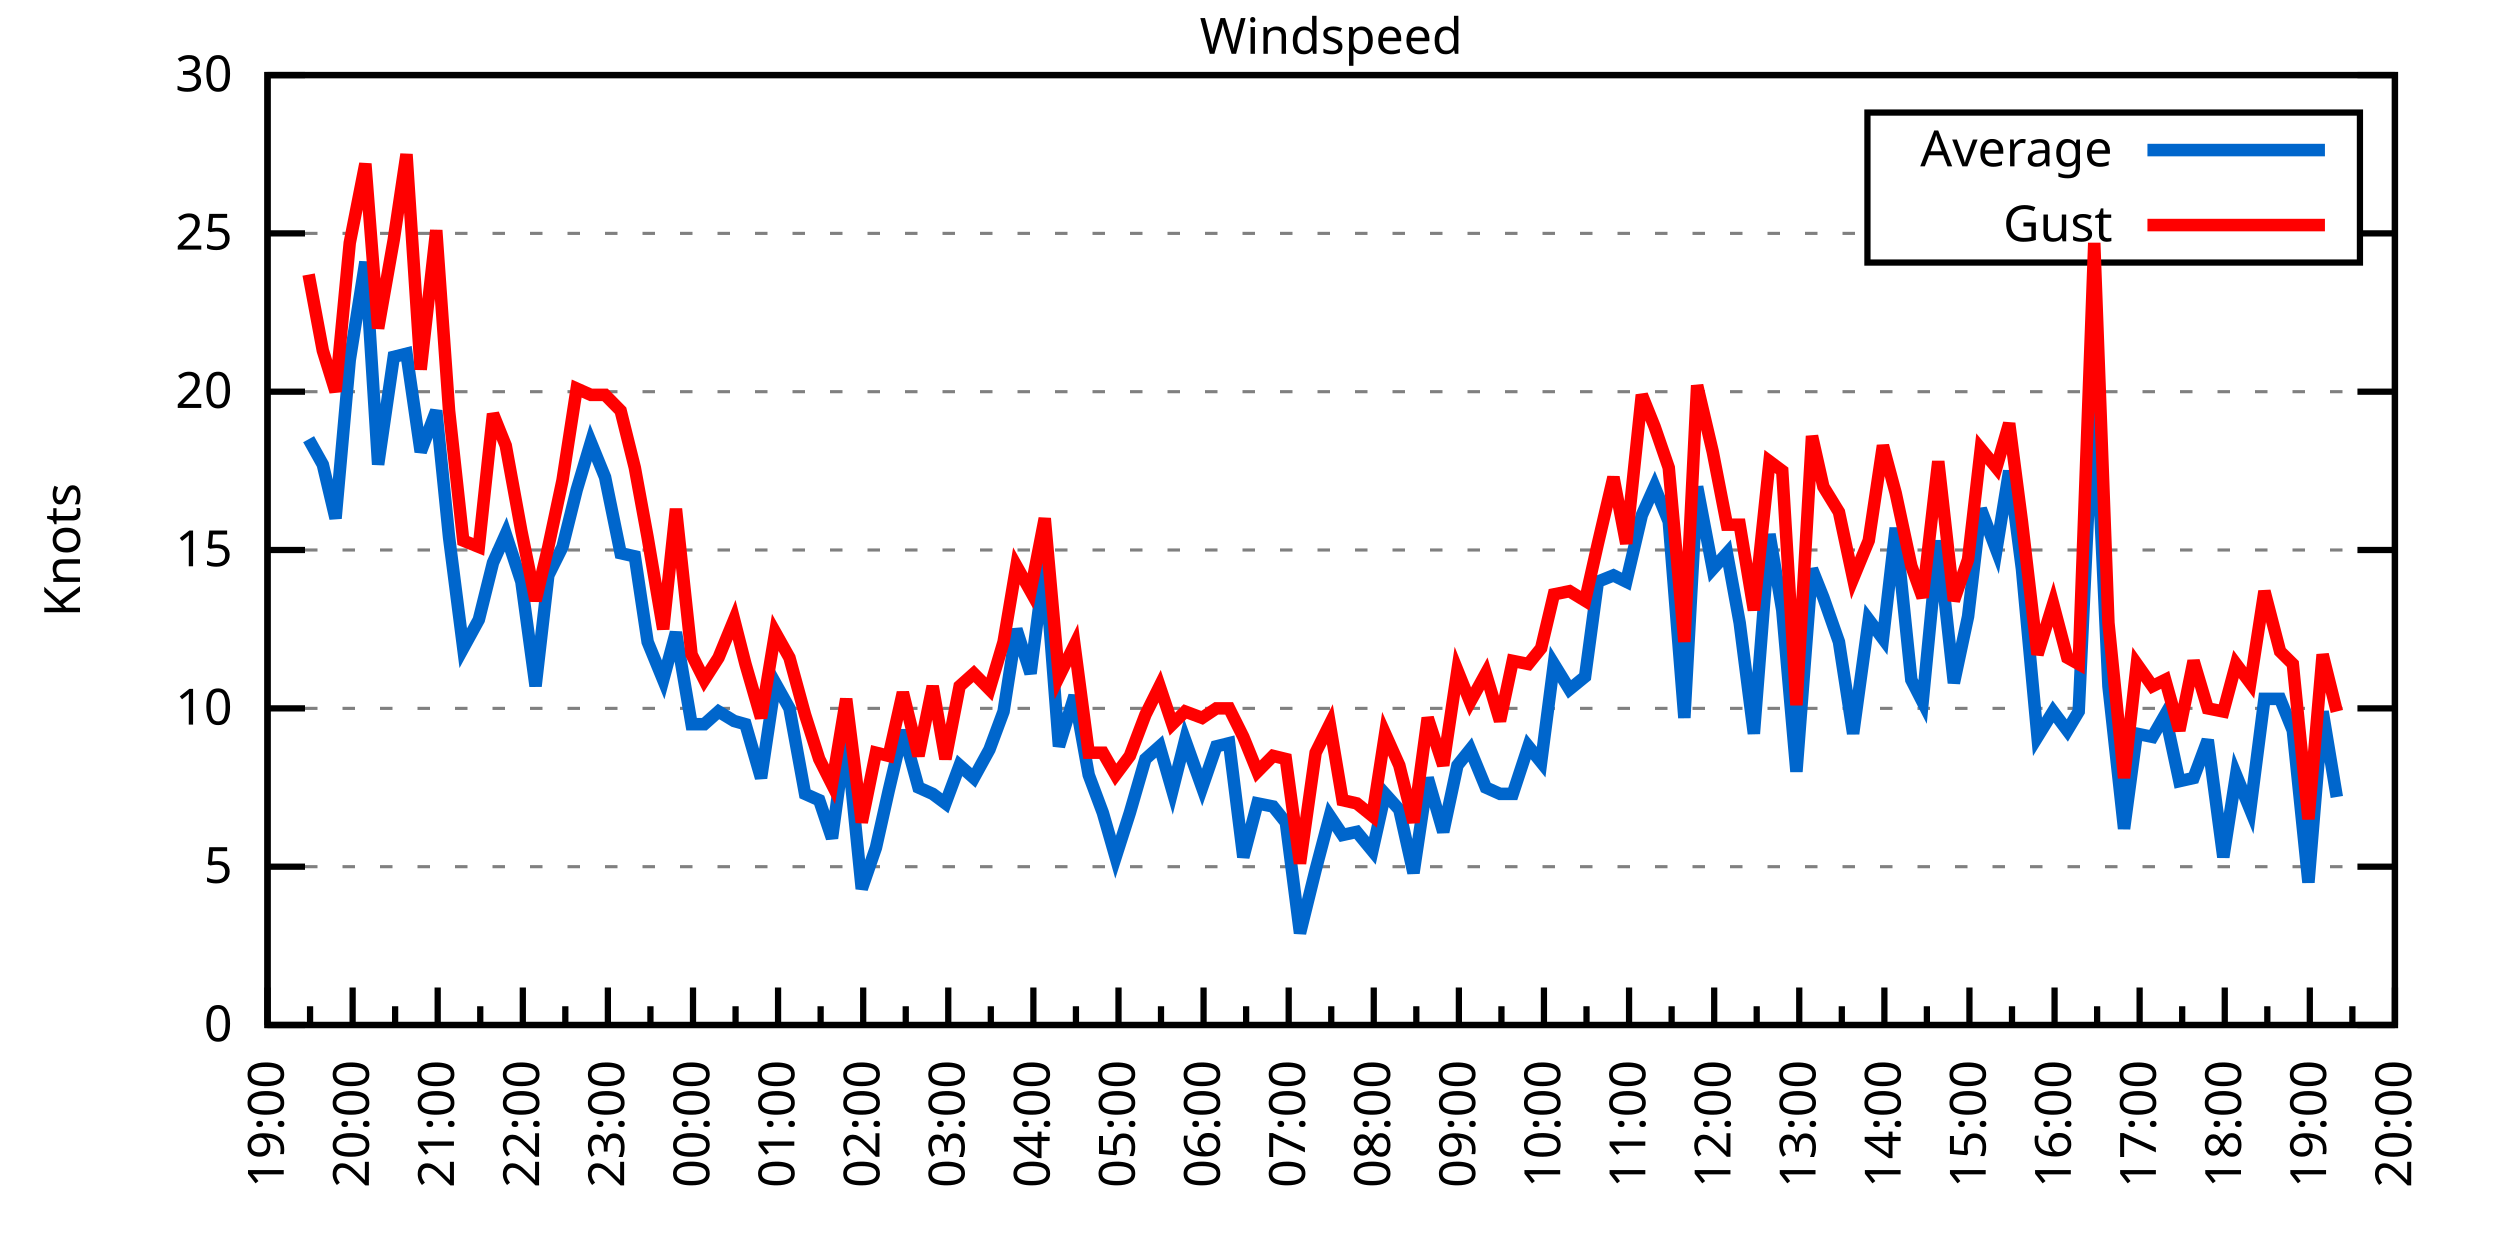
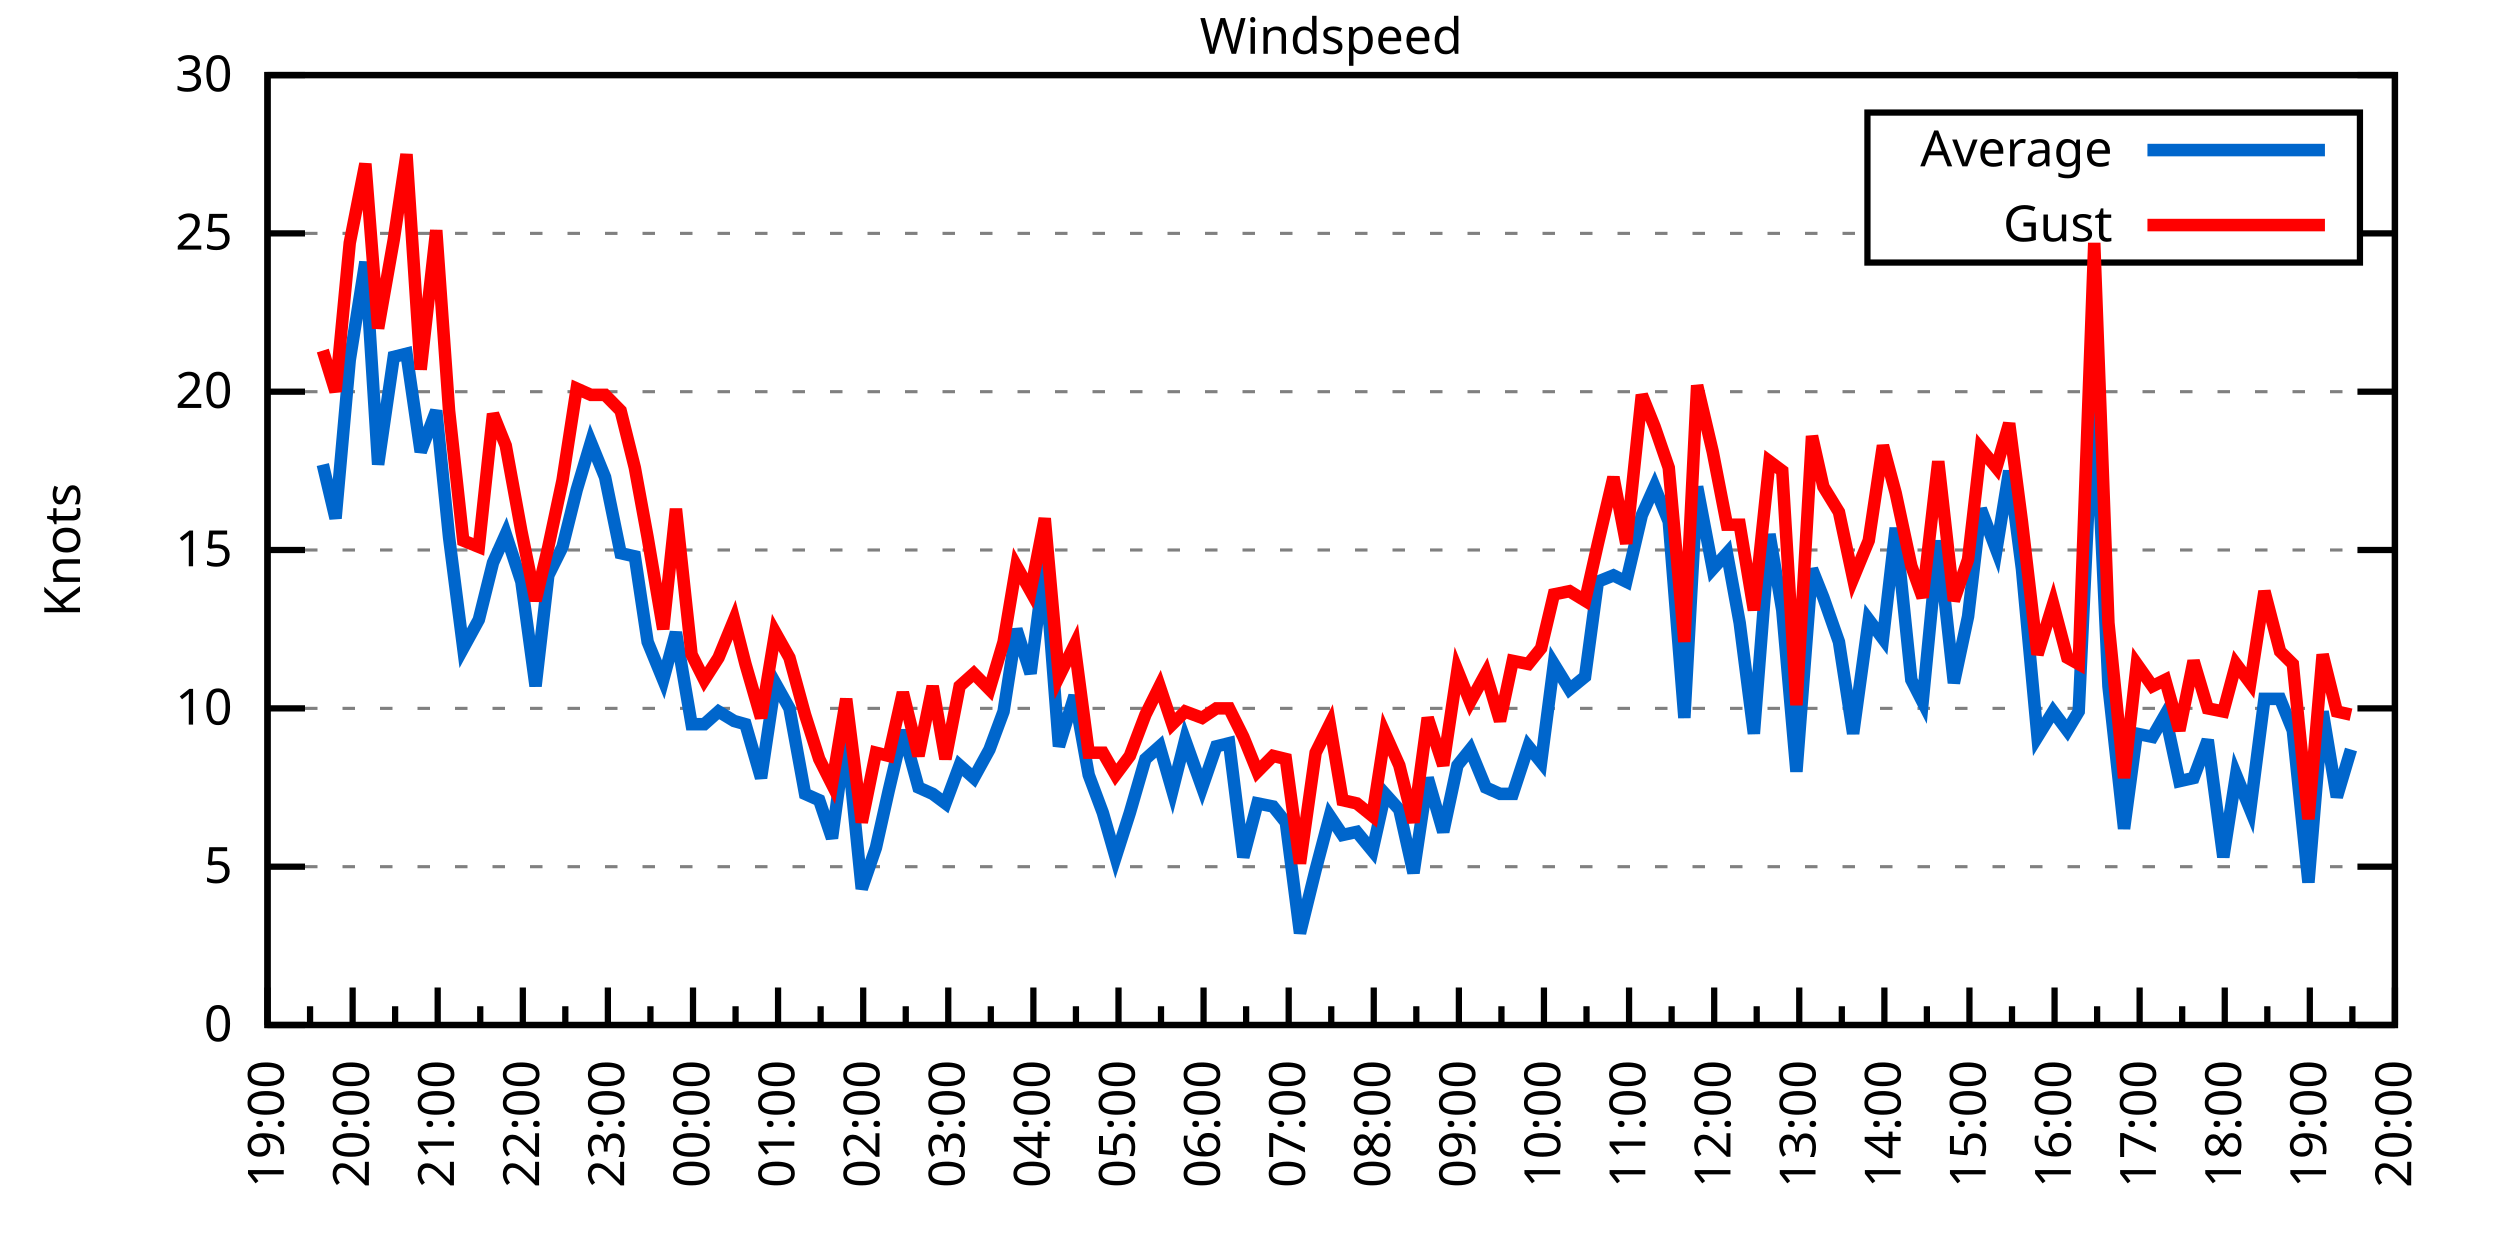
<svg xmlns="http://www.w3.org/2000/svg" xmlns:xlink="http://www.w3.org/1999/xlink" width="400" height="200" viewBox="0 0 400 200">
  <g id="gnuplot_canvas">
    <rect x="0" y="0" width="400" height="200" fill="none" />
    <defs>
      <circle id="gpDot" r="0.5" stroke-width="0.5" stroke="currentColor" />
      <path id="gpPt0" stroke-width="0.333" stroke="currentColor" d="M-1,0 h2 M0,-1 v2" />
      <path id="gpPt1" stroke-width="0.333" stroke="currentColor" d="M-1,-1 L1,1 M1,-1 L-1,1" />
      <path id="gpPt2" stroke-width="0.333" stroke="currentColor" d="M-1,0 L1,0 M0,-1 L0,1 M-1,-1 L1,1 M-1,1 L1,-1" />
      <rect id="gpPt3" stroke-width="0.333" stroke="currentColor" x="-1" y="-1" width="2" height="2" />
      <rect id="gpPt4" stroke-width="0.333" stroke="currentColor" fill="currentColor" x="-1" y="-1" width="2" height="2" />
      <circle id="gpPt5" stroke-width="0.333" stroke="currentColor" cx="0" cy="0" r="1" />
      <use xlink:href="#gpPt5" id="gpPt6" fill="currentColor" stroke="none" />
      <path id="gpPt7" stroke-width="0.333" stroke="currentColor" d="M0,-1.33 L-1.33,0.67 L1.33,0.67 z" />
      <use xlink:href="#gpPt7" id="gpPt8" fill="currentColor" stroke="none" />
      <use xlink:href="#gpPt7" id="gpPt9" stroke="currentColor" transform="rotate(180)" />
      <use xlink:href="#gpPt9" id="gpPt10" fill="currentColor" stroke="none" />
      <use xlink:href="#gpPt3" id="gpPt11" stroke="currentColor" transform="rotate(45)" />
      <use xlink:href="#gpPt11" id="gpPt12" fill="currentColor" stroke="none" />
      <path id="gpPt13" stroke-width="0.333" stroke="currentColor" d="M0,1.330 L1.265,0.411 L0.782,-1.067 L-0.782,-1.076 L-1.265,0.411 z" />
      <use xlink:href="#gpPt13" id="gpPt14" fill="currentColor" stroke="none" />
      <filter id="textbox" filterUnits="objectBoundingBox" x="0" y="0" height="1" width="1">
        <feFlood flood-color="white" flood-opacity="1" result="bgnd" />
        <feComposite in="SourceGraphic" in2="bgnd" operator="atop" />
      </filter>
      <filter id="greybox" filterUnits="objectBoundingBox" x="0" y="0" height="1" width="1">
        <feFlood flood-color="lightgrey" flood-opacity="1" result="grey" />
        <feComposite in="SourceGraphic" in2="grey" operator="atop" />
      </filter>
    </defs>
    <g fill="none" color="white" stroke="currentColor" stroke-width="1.00" stroke-linecap="butt" stroke-linejoin="miter">
</g>
    <g fill="none" color="black" stroke="currentColor" stroke-width="1.00" stroke-linecap="butt" stroke-linejoin="miter">
      <g stroke="none" shape-rendering="crispEdges">
        <polygon fill="rgb(255, 255, 255)" points="42.80,164.00 383.18,164.00 383.18,12.02 42.80,12.02 " />
      </g>
    </g>
    <g fill="none" color="black" stroke="currentColor" stroke-width="1.00" stroke-linecap="butt" stroke-linejoin="miter">
</g>
    <g fill="none" color="black" stroke="black" stroke-width="0.50" stroke-linecap="butt" stroke-linejoin="miter">
</g>
    <g fill="none" color="gray" stroke="currentColor" stroke-width="0.50" stroke-linecap="butt" stroke-linejoin="miter">
      <path stroke="gray" stroke-dasharray="2,4" class="gridline" d="M42.80,164.00 L383.19,164.00  " />
    </g>
    <g fill="none" color="gray" stroke="gray" stroke-width="1.00" stroke-linecap="butt" stroke-linejoin="miter">
</g>
    <g fill="none" color="black" stroke="currentColor" stroke-width="1.00" stroke-linecap="butt" stroke-linejoin="miter">
      <path stroke="black" d="M42.80,164.00 L48.80,164.00 M383.19,164.00 L377.19,164.00  " />
      <g transform="translate(37.20,166.60)" stroke="none" fill="black" font-family="Sans" font-size="8.00" text-anchor="end">
        <text>
          <tspan font-family="Sans"> 0</tspan>
        </text>
      </g>
    </g>
    <g fill="none" color="black" stroke="currentColor" stroke-width="1.00" stroke-linecap="butt" stroke-linejoin="miter">
</g>
    <g fill="none" color="black" stroke="black" stroke-width="0.50" stroke-linecap="butt" stroke-linejoin="miter">
</g>
    <g fill="none" color="gray" stroke="currentColor" stroke-width="0.50" stroke-linecap="butt" stroke-linejoin="miter">
      <path stroke="gray" stroke-dasharray="2,4" class="gridline" d="M42.80,138.67 L383.19,138.67  " />
    </g>
    <g fill="none" color="gray" stroke="gray" stroke-width="1.00" stroke-linecap="butt" stroke-linejoin="miter">
</g>
    <g fill="none" color="black" stroke="currentColor" stroke-width="1.00" stroke-linecap="butt" stroke-linejoin="miter">
      <path stroke="black" d="M42.80,138.67 L48.80,138.67 M383.19,138.67 L377.19,138.67  " />
      <g transform="translate(37.20,141.27)" stroke="none" fill="black" font-family="Sans" font-size="8.00" text-anchor="end">
        <text>
          <tspan font-family="Sans"> 5</tspan>
        </text>
      </g>
    </g>
    <g fill="none" color="black" stroke="currentColor" stroke-width="1.00" stroke-linecap="butt" stroke-linejoin="miter">
</g>
    <g fill="none" color="black" stroke="black" stroke-width="0.50" stroke-linecap="butt" stroke-linejoin="miter">
</g>
    <g fill="none" color="gray" stroke="currentColor" stroke-width="0.50" stroke-linecap="butt" stroke-linejoin="miter">
      <path stroke="gray" stroke-dasharray="2,4" class="gridline" d="M42.80,113.34 L383.19,113.34  " />
    </g>
    <g fill="none" color="gray" stroke="gray" stroke-width="1.00" stroke-linecap="butt" stroke-linejoin="miter">
</g>
    <g fill="none" color="black" stroke="currentColor" stroke-width="1.00" stroke-linecap="butt" stroke-linejoin="miter">
      <path stroke="black" d="M42.80,113.34 L48.80,113.34 M383.19,113.34 L377.19,113.34  " />
      <g transform="translate(37.20,115.94)" stroke="none" fill="black" font-family="Sans" font-size="8.00" text-anchor="end">
        <text>
          <tspan font-family="Sans"> 10</tspan>
        </text>
      </g>
    </g>
    <g fill="none" color="black" stroke="currentColor" stroke-width="1.00" stroke-linecap="butt" stroke-linejoin="miter">
</g>
    <g fill="none" color="black" stroke="black" stroke-width="0.50" stroke-linecap="butt" stroke-linejoin="miter">
</g>
    <g fill="none" color="gray" stroke="currentColor" stroke-width="0.50" stroke-linecap="butt" stroke-linejoin="miter">
      <path stroke="gray" stroke-dasharray="2,4" class="gridline" d="M42.80,88.00 L383.19,88.00  " />
    </g>
    <g fill="none" color="gray" stroke="gray" stroke-width="1.00" stroke-linecap="butt" stroke-linejoin="miter">
</g>
    <g fill="none" color="black" stroke="currentColor" stroke-width="1.00" stroke-linecap="butt" stroke-linejoin="miter">
      <path stroke="black" d="M42.80,88.00 L48.80,88.00 M383.19,88.00 L377.19,88.00  " />
      <g transform="translate(37.20,90.60)" stroke="none" fill="black" font-family="Sans" font-size="8.00" text-anchor="end">
        <text>
          <tspan font-family="Sans"> 15</tspan>
        </text>
      </g>
    </g>
    <g fill="none" color="black" stroke="currentColor" stroke-width="1.00" stroke-linecap="butt" stroke-linejoin="miter">
</g>
    <g fill="none" color="black" stroke="black" stroke-width="0.50" stroke-linecap="butt" stroke-linejoin="miter">
</g>
    <g fill="none" color="gray" stroke="currentColor" stroke-width="0.50" stroke-linecap="butt" stroke-linejoin="miter">
      <path stroke="gray" stroke-dasharray="2,4" class="gridline" d="M42.80,62.67 L383.19,62.67  " />
    </g>
    <g fill="none" color="gray" stroke="gray" stroke-width="1.00" stroke-linecap="butt" stroke-linejoin="miter">
</g>
    <g fill="none" color="black" stroke="currentColor" stroke-width="1.00" stroke-linecap="butt" stroke-linejoin="miter">
      <path stroke="black" d="M42.80,62.67 L48.80,62.67 M383.19,62.67 L377.19,62.67  " />
      <g transform="translate(37.20,65.27)" stroke="none" fill="black" font-family="Sans" font-size="8.00" text-anchor="end">
        <text>
          <tspan font-family="Sans"> 20</tspan>
        </text>
      </g>
    </g>
    <g fill="none" color="black" stroke="currentColor" stroke-width="1.00" stroke-linecap="butt" stroke-linejoin="miter">
</g>
    <g fill="none" color="black" stroke="black" stroke-width="0.50" stroke-linecap="butt" stroke-linejoin="miter">
</g>
    <g fill="none" color="gray" stroke="currentColor" stroke-width="0.50" stroke-linecap="butt" stroke-linejoin="miter">
      <path stroke="gray" stroke-dasharray="2,4" class="gridline" d="M42.80,37.34 L298.79,37.34 M377.59,37.34 L383.19,37.34  " />
    </g>
    <g fill="none" color="gray" stroke="gray" stroke-width="1.00" stroke-linecap="butt" stroke-linejoin="miter">
</g>
    <g fill="none" color="black" stroke="currentColor" stroke-width="1.00" stroke-linecap="butt" stroke-linejoin="miter">
      <path stroke="black" d="M42.80,37.34 L48.80,37.34 M383.19,37.34 L377.19,37.34  " />
      <g transform="translate(37.20,39.94)" stroke="none" fill="black" font-family="Sans" font-size="8.00" text-anchor="end">
        <text>
          <tspan font-family="Sans"> 25</tspan>
        </text>
      </g>
    </g>
    <g fill="none" color="black" stroke="currentColor" stroke-width="1.00" stroke-linecap="butt" stroke-linejoin="miter">
</g>
    <g fill="none" color="black" stroke="black" stroke-width="0.50" stroke-linecap="butt" stroke-linejoin="miter">
</g>
    <g fill="none" color="gray" stroke="currentColor" stroke-width="0.50" stroke-linecap="butt" stroke-linejoin="miter">
      <path stroke="gray" stroke-dasharray="2,4" class="gridline" d="M42.80,12.01 L383.19,12.01  " />
    </g>
    <g fill="none" color="gray" stroke="gray" stroke-width="1.00" stroke-linecap="butt" stroke-linejoin="miter">
</g>
    <g fill="none" color="black" stroke="currentColor" stroke-width="1.00" stroke-linecap="butt" stroke-linejoin="miter">
      <path stroke="black" d="M42.80,12.01 L48.80,12.01 M383.19,12.01 L377.19,12.01  " />
      <g transform="translate(37.20,14.61)" stroke="none" fill="black" font-family="Sans" font-size="8.00" text-anchor="end">
        <text>
          <tspan font-family="Sans"> 30</tspan>
        </text>
      </g>
    </g>
    <g fill="none" color="black" stroke="currentColor" stroke-width="1.00" stroke-linecap="butt" stroke-linejoin="miter">
      <path stroke="black" d="M42.80,164.00 L42.80,158.00  " />
      <g transform="translate(45.40,169.60) rotate(270)" stroke="none" fill="black" font-family="Sans" font-size="8.00" text-anchor="end">
        <text>
          <tspan font-family="Sans">19:00</tspan>
        </text>
      </g>
    </g>
    <g fill="none" color="black" stroke="currentColor" stroke-width="1.00" stroke-linecap="butt" stroke-linejoin="miter">
      <path stroke="black" d="M49.61,164.00 L49.61,161.00 M56.42,164.00 L56.42,158.00  " />
      <g transform="translate(59.02,169.60) rotate(270)" stroke="none" fill="black" font-family="Sans" font-size="8.00" text-anchor="end">
        <text>
          <tspan font-family="Sans">20:00</tspan>
        </text>
      </g>
    </g>
    <g fill="none" color="black" stroke="currentColor" stroke-width="1.00" stroke-linecap="butt" stroke-linejoin="miter">
      <path stroke="black" d="M63.22,164.00 L63.22,161.00 M70.03,164.00 L70.03,158.00  " />
      <g transform="translate(72.63,169.60) rotate(270)" stroke="none" fill="black" font-family="Sans" font-size="8.00" text-anchor="end">
        <text>
          <tspan font-family="Sans">21:00</tspan>
        </text>
      </g>
    </g>
    <g fill="none" color="black" stroke="currentColor" stroke-width="1.00" stroke-linecap="butt" stroke-linejoin="miter">
      <path stroke="black" d="M76.84,164.00 L76.84,161.00 M83.65,164.00 L83.65,158.00  " />
      <g transform="translate(86.25,169.60) rotate(270)" stroke="none" fill="black" font-family="Sans" font-size="8.00" text-anchor="end">
        <text>
          <tspan font-family="Sans">22:00</tspan>
        </text>
      </g>
    </g>
    <g fill="none" color="black" stroke="currentColor" stroke-width="1.00" stroke-linecap="butt" stroke-linejoin="miter">
      <path stroke="black" d="M90.45,164.00 L90.45,161.00 M97.26,164.00 L97.26,158.00  " />
      <g transform="translate(99.86,169.60) rotate(270)" stroke="none" fill="black" font-family="Sans" font-size="8.00" text-anchor="end">
        <text>
          <tspan font-family="Sans">23:00</tspan>
        </text>
      </g>
    </g>
    <g fill="none" color="black" stroke="currentColor" stroke-width="1.00" stroke-linecap="butt" stroke-linejoin="miter">
      <path stroke="black" d="M104.07,164.00 L104.07,161.00 M110.88,164.00 L110.88,158.00  " />
      <g transform="translate(113.48,169.60) rotate(270)" stroke="none" fill="black" font-family="Sans" font-size="8.00" text-anchor="end">
        <text>
          <tspan font-family="Sans">00:00</tspan>
        </text>
      </g>
    </g>
    <g fill="none" color="black" stroke="currentColor" stroke-width="1.00" stroke-linecap="butt" stroke-linejoin="miter">
      <path stroke="black" d="M117.69,164.00 L117.69,161.00 M124.49,164.00 L124.49,158.00  " />
      <g transform="translate(127.09,169.60) rotate(270)" stroke="none" fill="black" font-family="Sans" font-size="8.00" text-anchor="end">
        <text>
          <tspan font-family="Sans">01:00</tspan>
        </text>
      </g>
    </g>
    <g fill="none" color="black" stroke="currentColor" stroke-width="1.00" stroke-linecap="butt" stroke-linejoin="miter">
      <path stroke="black" d="M131.30,164.00 L131.30,161.00 M138.11,164.00 L138.11,158.00  " />
      <g transform="translate(140.71,169.60) rotate(270)" stroke="none" fill="black" font-family="Sans" font-size="8.00" text-anchor="end">
        <text>
          <tspan font-family="Sans">02:00</tspan>
        </text>
      </g>
    </g>
    <g fill="none" color="black" stroke="currentColor" stroke-width="1.00" stroke-linecap="butt" stroke-linejoin="miter">
      <path stroke="black" d="M144.92,164.00 L144.92,161.00 M151.72,164.00 L151.72,158.00  " />
      <g transform="translate(154.32,169.60) rotate(270)" stroke="none" fill="black" font-family="Sans" font-size="8.00" text-anchor="end">
        <text>
          <tspan font-family="Sans">03:00</tspan>
        </text>
      </g>
    </g>
    <g fill="none" color="black" stroke="currentColor" stroke-width="1.00" stroke-linecap="butt" stroke-linejoin="miter">
      <path stroke="black" d="M158.53,164.00 L158.53,161.00 M165.34,164.00 L165.34,158.00  " />
      <g transform="translate(167.94,169.60) rotate(270)" stroke="none" fill="black" font-family="Sans" font-size="8.00" text-anchor="end">
        <text>
          <tspan font-family="Sans">04:00</tspan>
        </text>
      </g>
    </g>
    <g fill="none" color="black" stroke="currentColor" stroke-width="1.00" stroke-linecap="butt" stroke-linejoin="miter">
      <path stroke="black" d="M172.15,164.00 L172.15,161.00 M178.96,164.00 L178.96,158.00  " />
      <g transform="translate(181.56,169.60) rotate(270)" stroke="none" fill="black" font-family="Sans" font-size="8.00" text-anchor="end">
        <text>
          <tspan font-family="Sans">05:00</tspan>
        </text>
      </g>
    </g>
    <g fill="none" color="black" stroke="currentColor" stroke-width="1.00" stroke-linecap="butt" stroke-linejoin="miter">
      <path stroke="black" d="M185.76,164.00 L185.76,161.00 M192.57,164.00 L192.57,158.00  " />
      <g transform="translate(195.17,169.60) rotate(270)" stroke="none" fill="black" font-family="Sans" font-size="8.00" text-anchor="end">
        <text>
          <tspan font-family="Sans">06:00</tspan>
        </text>
      </g>
    </g>
    <g fill="none" color="black" stroke="currentColor" stroke-width="1.00" stroke-linecap="butt" stroke-linejoin="miter">
      <path stroke="black" d="M199.38,164.00 L199.38,161.00 M206.19,164.00 L206.19,158.00  " />
      <g transform="translate(208.79,169.60) rotate(270)" stroke="none" fill="black" font-family="Sans" font-size="8.00" text-anchor="end">
        <text>
          <tspan font-family="Sans">07:00</tspan>
        </text>
      </g>
    </g>
    <g fill="none" color="black" stroke="currentColor" stroke-width="1.00" stroke-linecap="butt" stroke-linejoin="miter">
      <path stroke="black" d="M213.00,164.00 L213.00,161.00 M219.80,164.00 L219.80,158.00  " />
      <g transform="translate(222.40,169.60) rotate(270)" stroke="none" fill="black" font-family="Sans" font-size="8.00" text-anchor="end">
        <text>
          <tspan font-family="Sans">08:00</tspan>
        </text>
      </g>
    </g>
    <g fill="none" color="black" stroke="currentColor" stroke-width="1.00" stroke-linecap="butt" stroke-linejoin="miter">
      <path stroke="black" d="M226.61,164.00 L226.61,161.00 M233.42,164.00 L233.42,158.00  " />
      <g transform="translate(236.02,169.60) rotate(270)" stroke="none" fill="black" font-family="Sans" font-size="8.00" text-anchor="end">
        <text>
          <tspan font-family="Sans">09:00</tspan>
        </text>
      </g>
    </g>
    <g fill="none" color="black" stroke="currentColor" stroke-width="1.00" stroke-linecap="butt" stroke-linejoin="miter">
      <path stroke="black" d="M240.23,164.00 L240.23,161.00 M247.03,164.00 L247.03,158.00  " />
      <g transform="translate(249.63,169.60) rotate(270)" stroke="none" fill="black" font-family="Sans" font-size="8.00" text-anchor="end">
        <text>
          <tspan font-family="Sans">10:00</tspan>
        </text>
      </g>
    </g>
    <g fill="none" color="black" stroke="currentColor" stroke-width="1.00" stroke-linecap="butt" stroke-linejoin="miter">
      <path stroke="black" d="M253.84,164.00 L253.84,161.00 M260.65,164.00 L260.65,158.00  " />
      <g transform="translate(263.25,169.60) rotate(270)" stroke="none" fill="black" font-family="Sans" font-size="8.00" text-anchor="end">
        <text>
          <tspan font-family="Sans">11:00</tspan>
        </text>
      </g>
    </g>
    <g fill="none" color="black" stroke="currentColor" stroke-width="1.00" stroke-linecap="butt" stroke-linejoin="miter">
      <path stroke="black" d="M267.46,164.00 L267.46,161.00 M274.27,164.00 L274.27,158.00  " />
      <g transform="translate(276.87,169.60) rotate(270)" stroke="none" fill="black" font-family="Sans" font-size="8.00" text-anchor="end">
        <text>
          <tspan font-family="Sans">12:00</tspan>
        </text>
      </g>
    </g>
    <g fill="none" color="black" stroke="currentColor" stroke-width="1.00" stroke-linecap="butt" stroke-linejoin="miter">
      <path stroke="black" d="M281.07,164.00 L281.07,161.00 M287.88,164.00 L287.88,158.00  " />
      <g transform="translate(290.48,169.60) rotate(270)" stroke="none" fill="black" font-family="Sans" font-size="8.00" text-anchor="end">
        <text>
          <tspan font-family="Sans">13:00</tspan>
        </text>
      </g>
    </g>
    <g fill="none" color="black" stroke="currentColor" stroke-width="1.00" stroke-linecap="butt" stroke-linejoin="miter">
      <path stroke="black" d="M294.69,164.00 L294.69,161.00 M301.50,164.00 L301.50,158.00  " />
      <g transform="translate(304.10,169.60) rotate(270)" stroke="none" fill="black" font-family="Sans" font-size="8.00" text-anchor="end">
        <text>
          <tspan font-family="Sans">14:00</tspan>
        </text>
      </g>
    </g>
    <g fill="none" color="black" stroke="currentColor" stroke-width="1.00" stroke-linecap="butt" stroke-linejoin="miter">
      <path stroke="black" d="M308.30,164.00 L308.30,161.00 M315.11,164.00 L315.11,158.00  " />
      <g transform="translate(317.71,169.60) rotate(270)" stroke="none" fill="black" font-family="Sans" font-size="8.00" text-anchor="end">
        <text>
          <tspan font-family="Sans">15:00</tspan>
        </text>
      </g>
    </g>
    <g fill="none" color="black" stroke="currentColor" stroke-width="1.00" stroke-linecap="butt" stroke-linejoin="miter">
      <path stroke="black" d="M321.92,164.00 L321.92,161.00 M328.73,164.00 L328.73,158.00  " />
      <g transform="translate(331.33,169.60) rotate(270)" stroke="none" fill="black" font-family="Sans" font-size="8.00" text-anchor="end">
        <text>
          <tspan font-family="Sans">16:00</tspan>
        </text>
      </g>
    </g>
    <g fill="none" color="black" stroke="currentColor" stroke-width="1.00" stroke-linecap="butt" stroke-linejoin="miter">
      <path stroke="black" d="M335.54,164.00 L335.54,161.00 M342.34,164.00 L342.34,158.00  " />
      <g transform="translate(344.94,169.60) rotate(270)" stroke="none" fill="black" font-family="Sans" font-size="8.00" text-anchor="end">
        <text>
          <tspan font-family="Sans">17:00</tspan>
        </text>
      </g>
    </g>
    <g fill="none" color="black" stroke="currentColor" stroke-width="1.00" stroke-linecap="butt" stroke-linejoin="miter">
      <path stroke="black" d="M349.15,164.00 L349.15,161.00 M355.96,164.00 L355.96,158.00  " />
      <g transform="translate(358.56,169.60) rotate(270)" stroke="none" fill="black" font-family="Sans" font-size="8.00" text-anchor="end">
        <text>
          <tspan font-family="Sans">18:00</tspan>
        </text>
      </g>
    </g>
    <g fill="none" color="black" stroke="currentColor" stroke-width="1.00" stroke-linecap="butt" stroke-linejoin="miter">
      <path stroke="black" d="M362.77,164.00 L362.77,161.00 M369.57,164.00 L369.57,158.00  " />
      <g transform="translate(372.17,169.60) rotate(270)" stroke="none" fill="black" font-family="Sans" font-size="8.00" text-anchor="end">
        <text>
          <tspan font-family="Sans">19:00</tspan>
        </text>
      </g>
    </g>
    <g fill="none" color="black" stroke="currentColor" stroke-width="1.00" stroke-linecap="butt" stroke-linejoin="miter">
      <path stroke="black" d="M376.38,164.00 L376.38,161.00 M383.19,164.00 L383.19,158.00  " />
      <g transform="translate(385.79,169.60) rotate(270)" stroke="none" fill="black" font-family="Sans" font-size="8.00" text-anchor="end">
        <text>
          <tspan font-family="Sans">20:00</tspan>
        </text>
      </g>
    </g>
    <g fill="none" color="black" stroke="currentColor" stroke-width="1.00" stroke-linecap="butt" stroke-linejoin="miter">
</g>
    <g fill="none" color="black" stroke="currentColor" stroke-width="1.00" stroke-linecap="butt" stroke-linejoin="miter">
      <path stroke="black" d="M42.80,12.01 L42.80,164.00 L383.19,164.00 L383.19,12.01 L42.80,12.01 Z  " />
    </g>
    <g fill="none" color="black" stroke="currentColor" stroke-width="1.00" stroke-linecap="butt" stroke-linejoin="miter">
      <g transform="translate(12.80,88.01) rotate(270)" stroke="none" fill="black" font-family="Sans" font-size="8.00" text-anchor="middle">
        <text>
          <tspan font-family="Sans">Knots</tspan>
        </text>
      </g>
    </g>
    <g fill="none" color="black" stroke="currentColor" stroke-width="1.00" stroke-linecap="butt" stroke-linejoin="miter">
</g>
    <g fill="none" color="black" stroke="currentColor" stroke-width="1.00" stroke-linecap="butt" stroke-linejoin="miter">
      <path stroke="black" d="M298.79,42.01 L298.79,18.01 L377.59,18.01 L377.59,42.01 L298.79,42.01 Z  " />
    </g>
    <g id="Windspeed_plot_1">
      <g fill="none" color="white" stroke="black" stroke-width="2.00" stroke-linecap="butt" stroke-linejoin="miter">
</g>
      <g fill="none" color="black" stroke="currentColor" stroke-width="2.00" stroke-linecap="butt" stroke-linejoin="miter">
        <g transform="translate(337.99,26.61)" stroke="none" fill="black" font-family="Sans" font-size="8.00" text-anchor="end">
          <text>
            <tspan font-family="Sans">Average</tspan>
          </text>
        </g>
      </g>
      <g fill="none" color="black" stroke="currentColor" stroke-width="2.00" stroke-linecap="butt" stroke-linejoin="miter">
-         <path stroke="rgb(  0, 102, 204)" d="M343.59,24.01 L371.99,24.01 M49.38,70.27 L51.65,74.33 L53.69,82.94 L55.96,57.61 L58.46,41.90 L60.50,74.33   L63.00,57.10 L65.04,56.59 L67.31,72.30 L69.80,65.71 L71.85,85.98 L74.12,103.71 L76.61,99.15 L78.88,90.03   L80.92,85.47 L83.42,93.07 L85.69,109.79 L87.73,92.06 L90.00,87.50 L92.27,78.38 L94.54,70.78 L96.81,76.35   L99.30,88.51 L101.57,89.02 L103.62,102.70 L106.11,108.78 L108.15,101.18 L110.65,115.87 L112.69,115.87 L114.96,113.84   L117.46,115.36 L119.27,115.87 L121.77,124.48 L124.04,109.28 L126.31,113.34 L128.81,127.02 L131.07,128.03 L133.12,134.11   L135.39,117.39 L137.88,142.21 L140.15,135.63 L142.19,126.51 L144.46,116.88 L146.96,126.00 L149.23,127.02 L151.27,128.54   L153.54,122.46 L155.81,124.48 L158.31,119.92 L160.57,113.84 L162.62,100.67 L164.89,107.76 L167.16,90.03 L169.43,119.42   L171.92,111.31 L174.19,123.98 L176.46,130.06 L178.50,137.15 L180.77,130.06 L183.27,121.44 L185.54,119.42 L187.58,126.51   L189.62,118.40 L192.34,126.00 L194.61,119.42 L196.66,118.91 L198.93,137.15 L201.19,128.54 L203.69,129.04 L205.73,131.58   L208.00,149.31 L210.50,139.17 L212.77,130.56 L214.81,133.60 L217.08,133.10 L219.58,136.14 L221.62,127.02 L223.89,129.55   L226.16,139.68 L228.43,124.48 L230.92,133.10 L233.19,122.46 L235.23,119.92 L237.73,126.00 L240.00,127.02 L242.04,127.02   L244.54,119.42 L246.58,121.95 L248.62,106.24 L251.12,110.30 L253.61,108.27 L255.66,93.07 L258.15,92.06 L260.20,93.07   L262.69,82.43 L264.73,77.87 L267.00,83.45 L269.50,114.86 L271.54,77.87 L274.04,91.04 L276.31,88.51 L278.35,99.66   L280.62,117.39 L283.12,85.47 L285.16,97.63 L287.43,123.47 L289.92,91.04 L291.74,95.60 L294.23,102.70 L296.50,117.39   L299.00,99.15 L301.27,102.19 L303.31,84.46 L305.81,108.78 L307.62,112.32 L310.12,86.49 L312.62,109.28 L314.89,98.64   L316.93,81.42 L319.42,88.00 L321.47,75.34 L323.51,91.04 L326.00,117.90 L328.50,113.84 L330.77,116.88 L332.59,113.84   L335.08,61.15 L337.35,109.79 L339.85,132.59 L341.89,117.39 L344.39,117.90 L346.43,114.35 L348.70,124.99 L350.97,124.48   L353.24,118.40 L355.73,137.15 L357.77,123.98 L360.04,129.55 L362.31,111.82 L364.81,111.82 L366.85,116.88 L369.35,141.20   L371.62,113.84 L373.89,127.52  " />
+         <path stroke="rgb(  0, 102, 204)" d="M343.59,24.01 L371.99,24.01 M51.65,74.33 L53.69,82.94 L55.96,57.61 L58.46,41.90 L60.50,74.33 L63.00,57.10   L65.04,56.59 L67.31,72.30 L69.80,65.71 L71.85,85.98 L74.12,103.71 L76.61,99.15 L78.88,90.03 L80.92,85.47   L83.42,93.07 L85.69,109.79 L87.73,92.06 L90.00,87.50 L92.27,78.38 L94.54,70.78 L96.81,76.35 L99.30,88.51   L101.57,89.02 L103.62,102.70 L106.11,108.78 L108.15,101.18 L110.65,115.87 L112.69,115.87 L114.96,113.84 L117.46,115.36   L119.27,115.87 L121.77,124.48 L124.04,109.28 L126.31,113.34 L128.81,127.02 L131.07,128.03 L133.12,134.11 L135.39,117.39   L137.88,142.21 L140.15,135.63 L142.19,126.51 L144.46,116.88 L146.96,126.00 L149.23,127.02 L151.27,128.54 L153.54,122.46   L155.81,124.48 L158.31,119.92 L160.57,113.84 L162.62,100.67 L164.89,107.76 L167.16,90.03 L169.43,119.42 L171.92,111.31   L174.19,123.98 L176.46,130.06 L178.50,137.15 L180.77,130.06 L183.27,121.44 L185.54,119.42 L187.58,126.51 L189.62,118.40   L192.34,126.00 L194.61,119.42 L196.66,118.91 L198.93,137.15 L201.19,128.54 L203.69,129.04 L205.73,131.58 L208.00,149.31   L210.50,139.17 L212.77,130.56 L214.81,133.60 L217.08,133.10 L219.58,136.14 L221.62,127.02 L223.89,129.55 L226.16,139.68   L228.43,124.48 L230.92,133.10 L233.19,122.46 L235.23,119.92 L237.73,126.00 L240.00,127.02 L242.04,127.02 L244.54,119.42   L246.58,121.95 L248.62,106.24 L251.12,110.30 L253.61,108.27 L255.66,93.07 L258.15,92.06 L260.20,93.07 L262.69,82.43   L264.73,77.87 L267.00,83.45 L269.50,114.86 L271.54,77.87 L274.04,91.04 L276.31,88.51 L278.35,99.66 L280.62,117.39   L283.12,85.47 L285.16,97.63 L287.43,123.47 L289.92,91.04 L291.74,95.60 L294.23,102.70 L296.50,117.39 L299.00,99.15   L301.27,102.19 L303.31,84.46 L305.81,108.78 L307.62,112.32 L310.12,86.49 L312.62,109.28 L314.89,98.64 L316.93,81.42   L319.42,88.00 L321.47,75.34 L323.51,91.04 L326.00,117.90 L328.50,113.84 L330.77,116.88 L332.59,113.84 L335.08,61.15   L337.35,109.79 L339.85,132.59 L341.89,117.39 L344.39,117.90 L346.43,114.35 L348.70,124.99 L350.97,124.48 L353.24,118.40   L355.73,137.15 L357.77,123.98 L360.04,129.55 L362.31,111.82 L364.81,111.82 L366.85,116.88 L369.35,141.20 L371.62,113.84   L373.89,127.52 L376.16,119.92  " />
      </g>
    </g>
    <g id="Windspeed_plot_2">
      <g fill="none" color="black" stroke="currentColor" stroke-width="2.00" stroke-linecap="butt" stroke-linejoin="miter">
        <g transform="translate(337.99,38.61)" stroke="none" fill="black" font-family="Sans" font-size="8.00" text-anchor="end">
          <text>
            <tspan font-family="Sans">Gust</tspan>
          </text>
        </g>
      </g>
      <g fill="none" color="black" stroke="currentColor" stroke-width="2.00" stroke-linecap="butt" stroke-linejoin="miter">
-         <path stroke="rgb(255,   0,   0)" d="M343.59,36.01 L371.99,36.01 M49.38,43.93 L51.65,56.09 L53.69,62.67 L55.96,38.86 L58.46,26.20 L60.50,52.54   L63.00,38.35 L65.04,24.68 L67.31,59.13 L69.80,36.84 L71.85,65.71 L74.12,86.49 L76.61,87.50 L78.88,66.22   L80.92,71.29 L83.42,84.97 L85.69,96.11 L87.73,87.50 L90.00,76.86 L92.27,62.17 L94.54,63.18 L96.81,63.18   L99.30,65.71 L101.57,74.83 L103.62,85.98 L106.11,100.67 L108.15,81.42 L110.65,104.72 L112.69,108.78 L114.96,105.23   L117.46,99.15 L119.27,106.24 L121.77,114.86 L124.04,101.18 L126.31,105.23 L128.81,114.35 L131.07,121.44 L133.12,125.50   L135.39,111.82 L137.88,131.58 L140.15,120.43 L142.19,120.94 L144.46,110.80 L146.96,120.94 L149.23,109.79 L151.27,121.44   L153.54,109.79 L155.81,107.76 L158.31,110.30 L160.57,102.70 L162.62,90.54 L164.89,94.59 L167.16,82.94 L169.43,108.27   L171.92,103.20 L174.19,120.43 L176.46,120.43 L178.50,123.98 L180.77,120.94 L183.27,114.35 L185.54,109.79 L187.58,115.87   L189.62,113.84 L192.34,114.86 L194.61,113.34 L196.66,113.34 L198.93,117.90 L201.19,123.47 L203.69,120.94 L205.73,121.44   L208.00,138.16 L210.50,120.43 L212.77,115.87 L214.81,128.03 L217.08,128.54 L219.58,130.56 L221.62,117.39 L223.89,122.46   L226.16,131.58 L228.43,114.86 L230.92,122.46 L233.19,107.26 L235.23,112.32 L237.73,107.76 L240.00,115.36 L242.04,105.74   L244.54,106.24 L246.58,103.71 L248.62,95.10 L251.12,94.59 L253.61,96.11 L255.66,86.99 L258.15,76.35 L260.20,86.99   L262.69,63.18 L264.73,68.25 L267.00,74.83 L269.50,102.70 L271.54,61.66 L274.04,72.30 L276.31,83.95 L278.35,83.95   L280.62,97.63 L283.12,73.82 L285.16,75.34 L287.43,112.83 L289.92,69.77 L291.74,77.87 L294.23,81.93 L296.50,92.56   L299.00,86.49 L301.27,71.29 L303.31,78.89 L305.81,90.54 L307.62,95.60 L310.12,73.82 L312.62,96.11 L314.89,89.52   L316.93,71.79 L319.42,74.83 L321.47,67.74 L323.51,83.45 L326.00,104.72 L328.50,96.62 L330.77,105.23 L332.59,106.24   L335.08,38.86 L337.35,99.66 L339.85,124.48 L341.89,106.24 L344.39,109.79 L346.43,108.78 L348.70,116.88 L350.97,105.74   L353.24,113.34 L355.73,113.84 L357.77,106.24 L360.04,109.28 L362.31,94.59 L364.81,104.22 L366.85,106.24 L369.35,131.07   L371.62,104.72 L373.89,113.84  " />
+         <path stroke="rgb(255,   0,   0)" d="M343.59,36.01 L371.99,36.01 M51.65,56.09 L53.69,62.67 L55.96,38.86 L58.46,26.20 L60.50,52.54 L63.00,38.35   L65.04,24.68 L67.31,59.13 L69.80,36.84 L71.85,65.71 L74.12,86.49 L76.61,87.50 L78.88,66.22 L80.92,71.29   L83.42,84.97 L85.69,96.11 L87.73,87.50 L90.00,76.86 L92.27,62.17 L94.54,63.18 L96.81,63.18 L99.30,65.71   L101.57,74.83 L103.62,85.98 L106.11,100.67 L108.15,81.42 L110.65,104.72 L112.69,108.78 L114.96,105.23 L117.46,99.15   L119.27,106.24 L121.77,114.86 L124.04,101.18 L126.31,105.23 L128.81,114.35 L131.07,121.44 L133.12,125.50 L135.39,111.82   L137.88,131.58 L140.15,120.43 L142.19,120.94 L144.46,110.80 L146.96,120.94 L149.23,109.79 L151.27,121.44 L153.54,109.79   L155.81,107.76 L158.31,110.30 L160.57,102.70 L162.62,90.54 L164.89,94.59 L167.16,82.94 L169.43,108.27 L171.92,103.20   L174.19,120.43 L176.46,120.43 L178.50,123.98 L180.77,120.94 L183.27,114.35 L185.54,109.79 L187.58,115.87 L189.62,113.84   L192.34,114.86 L194.61,113.34 L196.66,113.34 L198.93,117.90 L201.19,123.47 L203.69,120.94 L205.73,121.44 L208.00,138.16   L210.50,120.43 L212.77,115.87 L214.81,128.03 L217.08,128.54 L219.58,130.56 L221.62,117.39 L223.89,122.46 L226.16,131.58   L228.43,114.86 L230.92,122.46 L233.19,107.26 L235.23,112.32 L237.73,107.76 L240.00,115.36 L242.04,105.74 L244.54,106.24   L246.58,103.71 L248.62,95.10 L251.12,94.59 L253.61,96.11 L255.66,86.99 L258.15,76.35 L260.20,86.99 L262.69,63.18   L264.73,68.25 L267.00,74.83 L269.50,102.70 L271.54,61.66 L274.04,72.30 L276.31,83.95 L278.35,83.95 L280.62,97.63   L283.12,73.82 L285.16,75.34 L287.43,112.83 L289.92,69.77 L291.74,77.87 L294.23,81.93 L296.50,92.56 L299.00,86.49   L301.27,71.29 L303.31,78.89 L305.81,90.54 L307.62,95.60 L310.12,73.82 L312.62,96.11 L314.89,89.52 L316.93,71.79   L319.42,74.83 L321.47,67.74 L323.51,83.45 L326.00,104.72 L328.50,96.62 L330.77,105.23 L332.59,106.24 L335.08,38.86   L337.35,99.66 L339.85,124.48 L341.89,106.24 L344.39,109.79 L346.43,108.78 L348.70,116.88 L350.97,105.74 L353.24,113.34   L355.73,113.84 L357.77,106.24 L360.04,109.28 L362.31,94.59 L364.81,104.22 L366.85,106.24 L369.35,131.07 L371.62,104.72   L373.89,113.84 L376.16,114.35  " />
      </g>
    </g>
    <g fill="none" color="black" stroke="currentColor" stroke-width="2.00" stroke-linecap="butt" stroke-linejoin="miter">
</g>
    <g fill="none" color="black" stroke="black" stroke-width="1.00" stroke-linecap="butt" stroke-linejoin="miter">
</g>
    <g fill="none" color="black" stroke="currentColor" stroke-width="1.00" stroke-linecap="butt" stroke-linejoin="miter">
      <path stroke="black" d="M42.80,12.01 L42.80,164.00 L383.19,164.00 L383.19,12.01 L42.80,12.01 Z  " />
    </g>
    <g fill="none" color="black" stroke="currentColor" stroke-width="1.00" stroke-linecap="butt" stroke-linejoin="miter">
      <g transform="translate(212.99,8.61)" stroke="none" fill="black" font-family="Sans" font-size="8.00" text-anchor="middle">
        <text>
          <tspan font-family="Sans">Windspeed</tspan>
        </text>
      </g>
    </g>
    <g fill="none" color="black" stroke="currentColor" stroke-width="1.00" stroke-linecap="butt" stroke-linejoin="miter">
</g>
  </g>
</svg>
